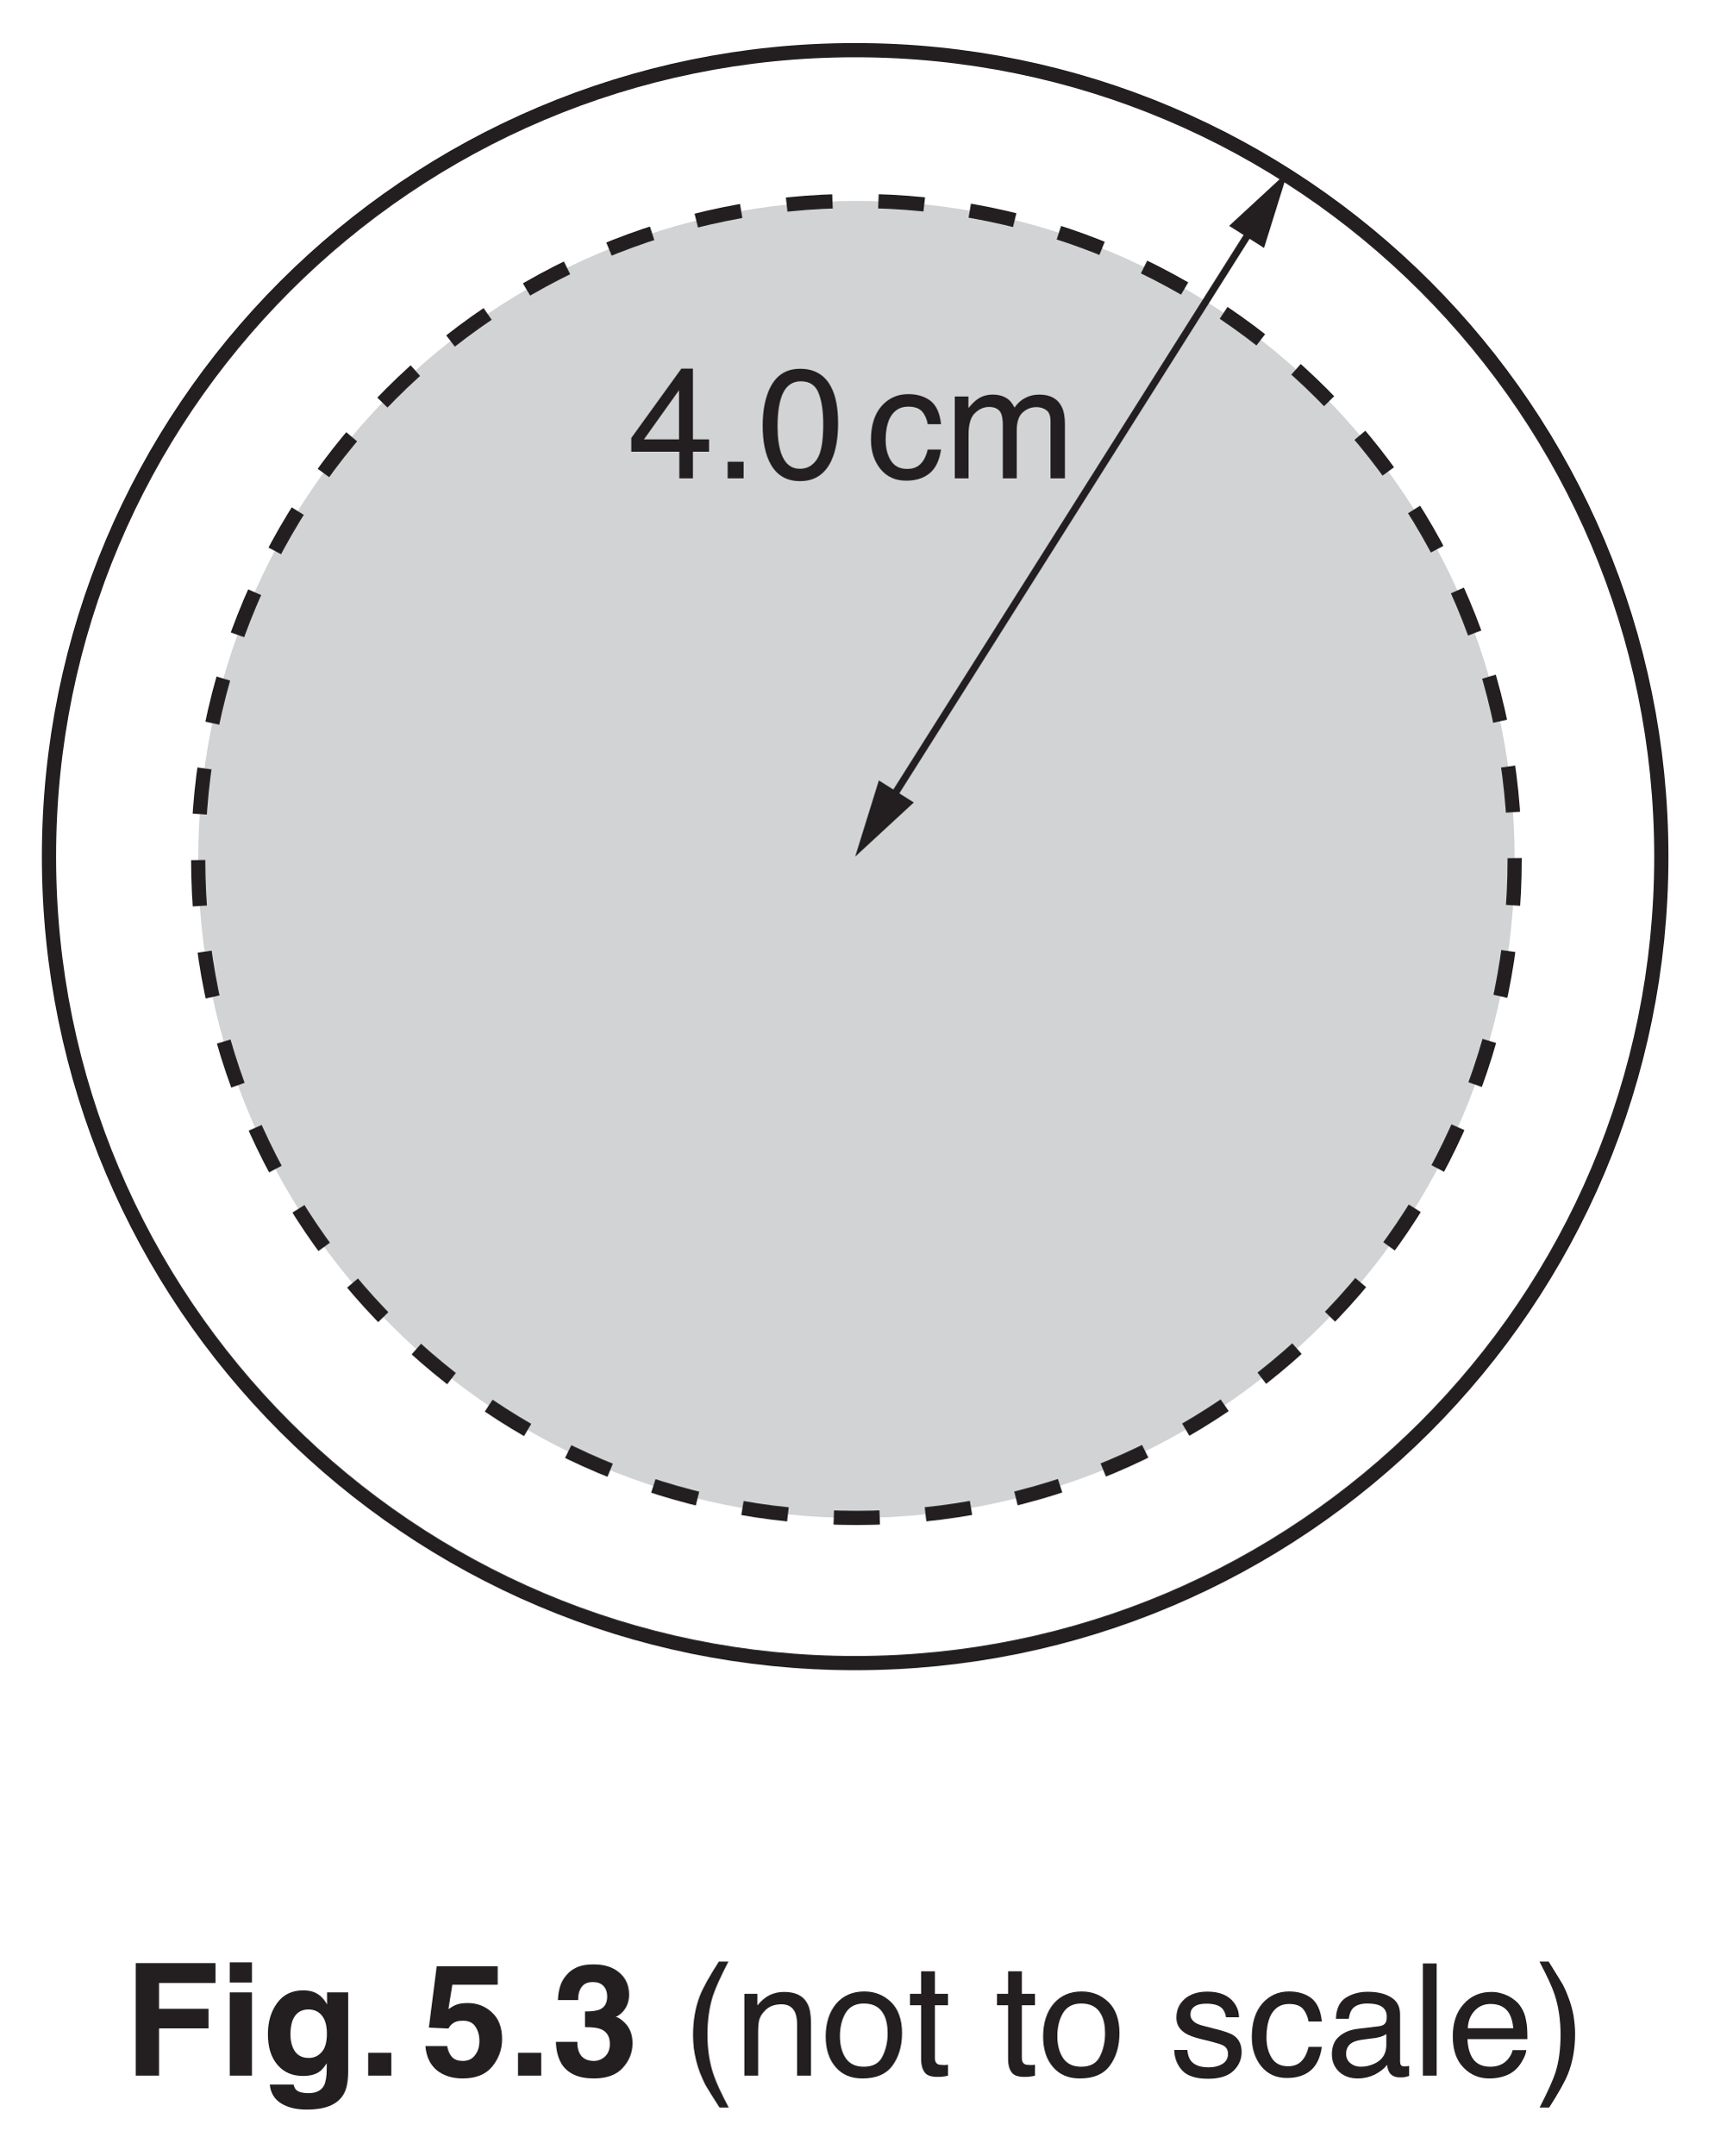
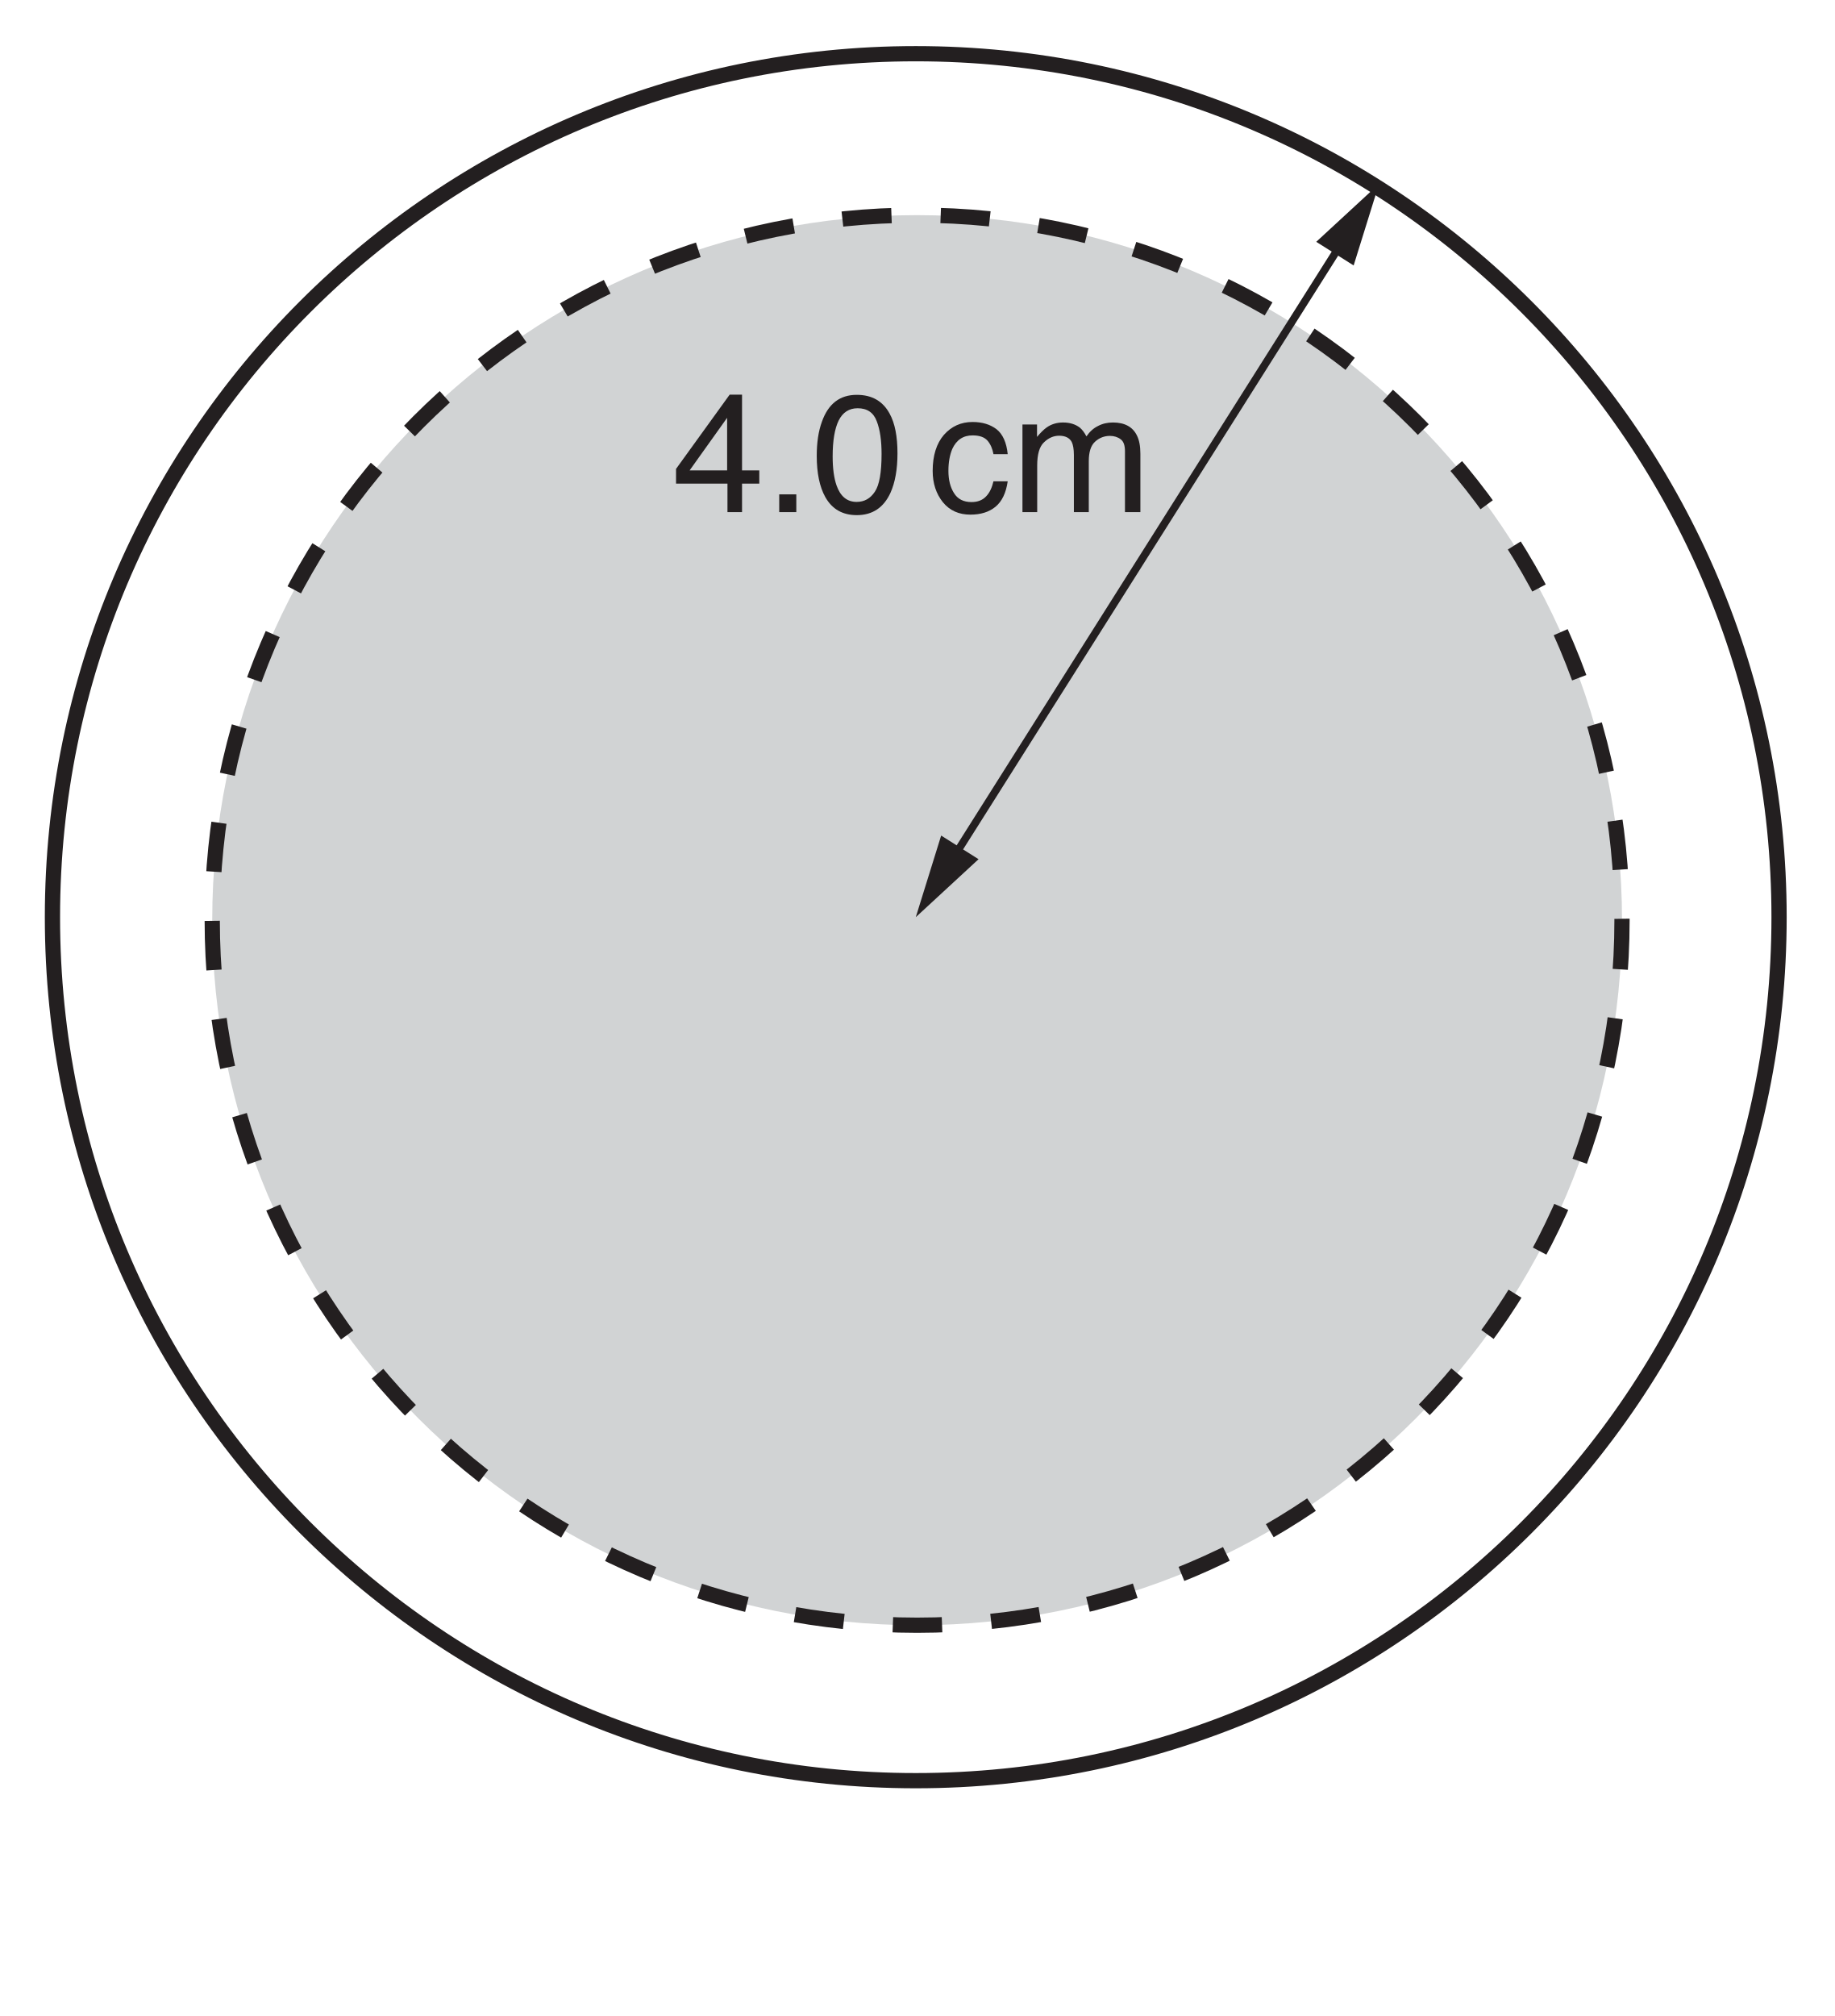
- <svg xmlns="http://www.w3.org/2000/svg" xmlns:xlink="http://www.w3.org/1999/xlink" data-id="0625_2018FM_32_q05c_fig5-3" data-width-mm="42.51" data-height-mm="53.45" data-measure="false" data-source="0625/32 FM 2018 p11" version="1.1" width="120.5" height="151.5" viewBox="0 0 120.5 151.5">
+ <svg xmlns="http://www.w3.org/2000/svg" xmlns:xlink="http://www.w3.org/1999/xlink" data-id="0625_2018FM_32_q05c_fig5-3" data-width-mm="42.51" data-height-mm="46.69" data-measure="false" data-source="0625/32 FM 2018 p11" version="1.1" width="120.5" height="132.363" viewBox="0 0 120.5 132.363">
  <defs>
    <clipPath id="clip_1">
-       <path transform="matrix(1,0,0,-1,-237.5,517.89)" d="M237.5 366.39H358V517.89H237.5Z" />
+       <path transform="matrix(1,0,0,-1,-237.499,517.889)" d="M237.5 385.526H358V517.89H237.5Z" />
    </clipPath>
    <clipPath id="clip_2">
-       <path transform="matrix(1,0,0,-1,-237.5,517.89)" d="M0 0H595.276V841.89H0Z" />
+       <path transform="matrix(1,0,0,-1,-237.499,517.889)" d="M0 0H595.276V841.89H0Z" />
    </clipPath>
    <clipPath id="clip_3">
-       <path transform="matrix(1,0,0,-1,-237.5,517.89)" d="M0 0H595.276V841.89H0Z" />
+       <path transform="matrix(1,0,0,-1,-237.499,517.889)" d="M0 0H595.276V841.89H0Z" />
    </clipPath>
    <clipPath id="clip_4">
-       <path transform="matrix(1,0,0,-1,-237.5,517.89)" d="M307.782 599.807C305.598 599.178 303.346 598.955 301.102 598.813 296.563 598.525 292.012 598.555 287.467 598.584 286.272 598.592 285.072 598.6 283.892 598.82 281.85 599.203 279.84 599.368 277.78 599.585 277.456 599.62 277.097 599.644 276.844 599.401 276.458 599.032 276.285 597.939 276.171 597.374 275.972 596.381 276.021 595.215 275.97 594.198 275.858 592.005 275.797 589.809 275.786 587.612 275.785 587.257 275.819 586.831 276.082 586.667 276.85 586.192 277.401 585.779 278.313 585.671 279.169 585.57 280.032 585.653 280.889 585.574 285.085 585.189 289.287 584.858 293.496 584.756 294.294 584.735 295.1 584.761 295.908 584.786 297.115 584.823 298.322 584.86 299.505 584.751 301.528 584.563 303.566 584.585 305.589 584.813 306.779 584.947 307.966 585.153 309.139 585.43 310.029 585.641 310.995 585.478 310.968 586.84 310.903 590.085 310.839 593.332 310.676 596.572 310.64 597.298 310.594 598.045 310.326 598.699 309.963 599.584 309.282 599.922 308.554 599.922 308.299 599.922 308.038 599.881 307.782 599.807" />
+       <path transform="matrix(1,0,0,-1,-237.499,517.889)" d="M307.782 599.807C305.598 599.178 303.346 598.955 301.102 598.813 296.563 598.525 292.012 598.555 287.467 598.584 286.272 598.592 285.072 598.6 283.892 598.82 281.85 599.203 279.84 599.368 277.78 599.585 277.456 599.62 277.097 599.644 276.844 599.401 276.458 599.032 276.285 597.939 276.171 597.374 275.972 596.381 276.021 595.215 275.97 594.198 275.858 592.005 275.797 589.809 275.786 587.612 275.785 587.257 275.819 586.831 276.082 586.667 276.85 586.192 277.401 585.779 278.313 585.671 279.169 585.57 280.032 585.653 280.889 585.574 285.085 585.189 289.287 584.858 293.496 584.756 294.294 584.735 295.1 584.761 295.908 584.786 297.115 584.823 298.322 584.86 299.505 584.751 301.528 584.563 303.566 584.585 305.589 584.813 306.779 584.947 307.966 585.153 309.139 585.43 310.029 585.641 310.995 585.478 310.968 586.84 310.903 590.085 310.839 593.332 310.676 596.572 310.64 597.298 310.594 598.045 310.326 598.699 309.963 599.584 309.282 599.922 308.554 599.922 308.299 599.922 308.038 599.881 307.782 599.807" />
    </clipPath>
    <clipPath id="clip_5">
-       <path transform="matrix(1,0,0,-1,-237.499,517.89)" d="M238.431 584.563H395.113V740.808H238.431Z" />
+       <path transform="matrix(1,0,0,-1,-237.499,517.889)" d="M238.431 584.563H395.113V740.808H238.431Z" />
    </clipPath>
    <clipPath id="clip_6">
-       <path transform="matrix(1,0,0,-1,-237.499,517.89)" d="M238.431 584.563H395.113V740.808H238.431Z" />
+       <path transform="matrix(1,0,0,-1,-237.499,517.889)" d="M238.431 584.563H395.113V740.808H238.431Z" />
    </clipPath>
    <clipPath id="clip_7">
-       <path transform="matrix(1,0,0,-1,-237.499,517.89)" d="M238.431 584.563H395.113V740.808H238.431Z" />
+       <path transform="matrix(1,0,0,-1,-237.499,517.889)" d="M238.431 584.563H395.113V740.808H238.431Z" />
    </clipPath>
    <clipPath id="clip_8">
-       <path transform="matrix(1,0,0,-1,-237.500,517.89)" d="M238.431 584.563H395.113V740.808H238.431Z" />
+       <path transform="matrix(1,0,0,-1,-237.499,517.889)" d="M238.431 584.563H395.113V740.808H238.431Z" />
    </clipPath>
    <clipPath id="clip_9">
-       <path transform="matrix(1,0,0,-1,-237.500,517.89)" d="M237.945 397.978H357.331V517.364H237.945Z" />
+       <path transform="matrix(1,0,0,-1,-237.499,517.889)" d="M237.945 397.978H357.331V517.364H237.945Z" />
    </clipPath>
    <path id="font_10_23" d="M.330 .249V.563L.106 .249H.330M.332 0V.170H.025V.258L.345 .701H.419V.249H.522V.170H.419V0H.332Z" />
    <path id="font_10_17" d="M.085 .106H.187V0H.085V.106Z" />
    <path id="font_10_19" d="M.270 .700C.361 .700 .426 .662 .466 .588 .498 .530 .513 .451 .513 .351 .513 .256 .499 .177 .471 .115 .430 .026 .363-.018 .270-.018 .186-.018 .123 .017 .082 .090 .048 .151 .031 .233 .031 .336 .031 .415 .041 .483 .062 .540 .100 .647 .169 .700 .270 .700M.269 .061C.315 .061 .351 .081 .378 .122 .405 .162 .418 .237 .418 .347 .418 .426 .409 .492 .389 .543 .370 .594 .332 .620 .275 .620 .224 .620 .186 .595 .162 .547 .138 .498 .126 .426 .126 .332 .126 .261 .134 .203 .149 .160 .172 .094 .212 .061 .269 .061Z" />
    <path id="font_10_3" d="" />
    <path id="font_10_70" d="M.266 .538C.325 .538 .372 .523 .409 .495 .446 .466 .469 .416 .476 .346H.391C.385 .378 .374 .405 .355 .427 .336 .448 .307 .458 .266 .458 .210 .458 .170 .431 .145 .377 .130 .341 .122 .298 .122 .246 .122 .193 .133 .149 .155 .114 .177 .078 .212 .060 .260 .060 .296 .060 .325 .071 .346 .093 .368 .115 .382 .146 .391 .184H.476C.466 .115 .442 .064 .403 .032 .364 .000 .314-.015 .253-.015 .185-.015 .130 .009 .089 .059 .049 .109 .028 .171 .028 .246 .028 .338 .051 .410 .095 .461 .140 .512 .197 .538 .266 .538M.252 .536V.536Z" />
    <path id="font_10_80" d="M.064 .523H.151V.449C.172 .474 .191 .493 .208 .505 .236 .525 .269 .535 .306 .535 .348 .535 .381 .524 .407 .504 .421 .492 .434 .475 .446 .452 .465 .480 .488 .501 .515 .514 .541 .528 .571 .535 .604 .535 .674 .535 .722 .509 .747 .458 .761 .431 .768 .394 .768 .348V0H.676V.363C.676 .398 .668 .422 .650 .435 .633 .448 .611 .455 .586 .455 .552 .455 .522 .443 .497 .420 .472 .397 .460 .358 .460 .304V0H.371V.341C.371 .377 .366 .403 .358 .419 .345 .443 .320 .456 .283 .456 .250 .456 .220 .443 .193 .417 .165 .391 .152 .345 .152 .277V0H.064V.523Z" />
-     <path id="font_11_41" d="M.076 .719H.586V.592H.225V.427H.541V.302H.225V0H.076V.719Z" />
-     <path id="font_11_76" d="M.208 .595H.066V.724H.208V.595M.066 .532H.208V0H.066V.532Z" />
-     <path id="font_11_74" d="M.293 .113C.326 .113 .353 .125 .375 .150 .398 .175 .409 .214 .409 .268 .409 .319 .399 .357 .377 .384 .356 .410 .327 .423 .291 .423 .243 .423 .209 .400 .190 .354 .181 .330 .176 .299 .176 .263 .176 .232 .181 .205 .191 .180 .210 .135 .244 .113 .293 .113M.258 .545C.285 .545 .308 .541 .328 .533 .362 .519 .389 .493 .410 .455V.532H.545V.027C.545-.041 .534-.093 .511-.127 .471-.187 .395-.217 .282-.217 .214-.217 .159-.204 .116-.177 .073-.150 .049-.110 .044-.057H.196C.200-.074 .206-.085 .215-.093 .230-.105 .255-.112 .291-.112 .341-.112 .374-.095 .391-.062 .402-.040 .408-.004 .408 .045V.079C.394 .057 .380 .040 .365 .028 .337 .007 .301-.002 .257-.002 .188-.002 .134 .021 .093 .069 .052 .117 .032 .182 .032 .264 .032 .344 .051 .410 .091 .464 .130 .518 .186 .545 .258 .545M.303 .545V.545Z" />
-     <path id="font_11_17" d="M.062 .146H.210V0H.062V.146Z" />
-     <path id="font_11_3" d="" />
-     <path id="font_11_24" d="M.165 .189C.170 .159 .181 .135 .196 .119 .212 .102 .235 .094 .265 .094 .299 .094 .325 .106 .343 .131 .362 .155 .371 .185 .371 .222 .371 .258 .362 .289 .345 .314 .328 .339 .302 .351 .266 .351 .249 .351 .235 .349 .222 .345 .200 .337 .184 .322 .173 .301L.048 .307 .098 .699H.488V.581H.198L.173 .425C.194 .439 .211 .449 .223 .453 .243 .461 .268 .464 .297 .464 .355 .464 .407 .445 .450 .405 .494 .366 .516 .309 .516 .233 .516 .168 .495 .110 .453 .058 .411 .007 .348-.018 .264-.018 .197-.018 .141-.000 .098 .035 .055 .071 .031 .123 .026 .189H.165Z" />
-     <path id="font_11_22" d="M.163 .216C.163 .188 .167 .164 .176 .146 .193 .111 .224 .094 .269 .094 .296 .094 .320 .104 .340 .122 .360 .141 .371 .168 .371 .203 .371 .250 .352 .281 .314 .297 .292 .306 .259 .310 .212 .310V.410C.258 .410 .289 .415 .307 .423 .338 .437 .354 .464 .354 .506 .354 .534 .346 .556 .330 .573 .314 .590 .292 .598 .263 .598 .230 .598 .206 .588 .191 .567 .175 .546 .168 .518 .168 .483H.039C.040 .518 .046 .552 .057 .583 .068 .611 .086 .637 .110 .660 .129 .677 .150 .689 .175 .698 .200 .707 .231 .711 .268 .711 .335 .711 .390 .694 .431 .659 .473 .624 .494 .577 .494 .517 .494 .476 .481 .440 .457 .412 .441 .394 .425 .382 .408 .375 .420 .375 .439 .364 .462 .342 .498 .309 .516 .264 .516 .207 .516 .147 .495 .095 .453 .049 .412 .004 .350-.018 .269-.018 .169-.018 .099 .014 .060 .079 .040 .114 .028 .160 .026 .216H.163Z" />
-     <path id="font_12_3" d="" />
-     <path id="font_12_11" d="M.295 .729C.244 .630 .211 .557 .196 .510 .173 .438 .161 .356 .161 .262 .161 .168 .174 .082 .201 .004 .217-.044 .249-.113 .297-.204H.238C.190-.129 .161-.082 .149-.061 .138-.041 .126-.013 .112 .021 .094 .069 .081 .121 .074 .175 .071 .204 .069 .231 .069 .257 .069 .353 .084 .439 .114 .514 .133 .562 .173 .634 .234 .729H.295Z" />
-     <path id="font_12_81" d="M.064 .523H.147V.449C.172 .479 .198 .501 .226 .515 .254 .528 .284 .535 .318 .535 .393 .535 .443 .509 .469 .457 .483 .429 .490 .388 .490 .335V0H.401V.329C.401 .361 .396 .387 .387 .407 .371 .439 .343 .456 .302 .456 .281 .456 .264 .453 .250 .449 .226 .442 .205 .428 .187 .406 .172 .389 .163 .371 .158 .353 .154 .334 .152 .308 .152 .274V0H.064V.523M.270 .536V.536Z" />
-     <path id="font_12_82" d="M.271 .057C.330 .057 .370 .079 .391 .123 .413 .167 .424 .216 .424 .270 .424 .319 .416 .359 .400 .389 .376 .437 .333 .461 .272 .461 .219 .461 .180 .441 .155 .400 .131 .359 .119 .310 .119 .252 .119 .196 .131 .150 .155 .113 .180 .076 .218 .057 .271 .057M.275 .538C.342 .538 .399 .515 .446 .470 .492 .425 .516 .359 .516 .272 .516 .188 .495 .118 .454 .063 .413 .008 .349-.018 .263-.018 .191-.018 .134 .005 .092 .054 .049 .103 .028 .168 .028 .250 .028 .338 .051 .407 .095 .460 .140 .512 .200 .538 .275 .538M.272 .536V.536Z" />
-     <path id="font_12_87" d="M.082 .667H.170V.523H.254V.450H.170V.110C.170 .092 .177 .079 .189 .073 .196 .070 .207 .068 .223 .068 .227 .068 .232 .068 .237 .068 .242 .068 .247 .069 .254 .070V0C.244-.003 .233-.005 .222-.006 .211-.008 .200-.008 .187-.008 .146-.008 .118 .001 .104 .022 .089 .043 .082 .070 .082 .104V.450H.011V.523H.082V.667Z" />
-     <path id="font_12_86" d="M.116 .164C.119 .134 .126 .112 .138 .096 .160 .067 .199 .053 .253 .053 .286 .053 .315 .060 .339 .074 .364 .089 .376 .111 .376 .140 .376 .163 .367 .180 .347 .192 .334 .199 .309 .207 .271 .217L.202 .234C.157 .245 .124 .258 .103 .271 .065 .295 .046 .328 .046 .370 .046 .420 .064 .460 .100 .491 .135 .521 .183 .537 .244 .537 .322 .537 .379 .513 .414 .467 .436 .438 .446 .406 .446 .373H.363C.361 .392 .354 .410 .342 .426 .322 .449 .287 .460 .237 .460 .204 .460 .178 .454 .161 .441 .144 .429 .136 .412 .136 .391 .136 .369 .147 .351 .169 .337 .182 .329 .202 .322 .227 .316L.285 .301C.348 .286 .391 .271 .412 .257 .446 .234 .463 .199 .463 .151 .463 .104 .446 .064 .410 .030 .375-.003 .321-.020 .249-.020 .171-.020 .116-.002 .084 .032 .051 .068 .034 .111 .032 .164H.116M.246 .536V.536Z" />
-     <path id="font_12_70" d="M.266 .538C.325 .538 .372 .523 .409 .495 .446 .466 .469 .416 .476 .346H.391C.385 .378 .374 .405 .355 .427 .336 .448 .307 .458 .266 .458 .210 .458 .170 .431 .145 .377 .130 .341 .122 .298 .122 .246 .122 .193 .133 .149 .155 .114 .177 .078 .212 .060 .260 .060 .296 .060 .325 .071 .346 .093 .368 .115 .382 .146 .391 .184H.476C.466 .115 .442 .064 .403 .032 .364 .000 .314-.015 .253-.015 .185-.015 .130 .009 .089 .059 .049 .109 .028 .171 .028 .246 .028 .338 .051 .410 .095 .461 .140 .512 .197 .538 .266 .538M.252 .536V.536Z" />
-     <path id="font_12_68" d="M.131 .139C.131 .114 .141 .094 .159 .079 .178 .064 .200 .057 .225 .057 .256 .057 .286 .064 .315 .078 .364 .102 .388 .141 .388 .195V.266C.377 .258 .364 .252 .347 .247 .330 .243 .313 .239 .297 .238L.244 .231C.212 .227 .188 .221 .172 .212 .145 .197 .131 .172 .131 .139M.344 .316C.364 .319 .378 .327 .385 .342 .389 .350 .391 .361 .391 .376 .391 .406 .380 .427 .359 .441 .337 .455 .307 .461 .267 .461 .221 .461 .189 .449 .169 .424 .159 .410 .152 .390 .148 .363H.066C.068 .427 .089 .472 .129 .498 .169 .523 .216 .536 .269 .536 .331 .536 .381 .524 .419 .500 .457 .477 .476 .441 .476 .391V.089C.476 .080 .478 .073 .482 .067 .485 .062 .493 .059 .505 .059 .509 .059 .514 .059 .519 .060 .523 .060 .529 .061 .534 .062V-.002C.520-.006 .510-.009 .503-.010 .496-.011 .486-.011 .474-.011 .443-.011 .421-.000 .408 .020 .401 .032 .395 .048 .393 .069 .375 .045 .349 .025 .315 .007 .282-.009 .245-.018 .205-.018 .156-.018 .116-.003 .086 .025 .055 .055 .040 .092 .040 .136 .040 .185 .055 .223 .085 .249 .115 .276 .155 .293 .204 .299L.344 .316M.271 .536V.536Z" />
-     <path id="font_12_79" d="M.066 .717H.154V0H.066V.717Z" />
-     <path id="font_12_72" d="M.282 .535C.319 .535 .355 .526 .390 .509 .424 .491 .451 .469 .469 .441 .487 .415 .499 .384 .504 .349 .510 .325 .512 .286 .512 .233H.129C.131 .180 .143 .137 .166 .105 .190 .073 .226 .057 .275 .057 .321 .057 .358 .072 .385 .102 .401 .120 .412 .140 .418 .163H.505C.503 .143 .495 .122 .482 .099 .469 .075 .455 .056 .439 .041 .412 .015 .379-.001 .340-.010 .319-.015 .295-.018 .268-.018 .203-.018 .148 .005 .103 .052 .057 .099 .035 .166 .035 .251 .035 .335 .057 .404 .103 .456 .149 .508 .208 .535 .282 .535M.422 .303C.418 .341 .410 .372 .397 .395 .373 .437 .333 .458 .276 .458 .236 .458 .202 .444 .175 .415 .147 .385 .133 .348 .131 .303H.422M.273 .536V.536Z" />
-     <path id="font_12_12" d="M.034-.204C.086-.103 .119-.029 .134 .016 .157 .086 .168 .168 .168 .262 .168 .357 .155 .443 .129 .521 .113 .569 .081 .638 .033 .729H.092C.142 .649 .172 .599 .183 .581 .193 .562 .205 .536 .217 .503 .233 .463 .244 .422 .251 .383 .257 .343 .261 .305 .261 .268 .261 .171 .245 .085 .215 .010 .196-.038 .156-.109 .095-.204H.034Z" />
  </defs>
  <g clip-path="url(#clip_1)">
    <g clip-path="url(#clip_2)">
      <g clip-path="url(#clip_3)" />
      <g clip-path="url(#clip_4)" />
      <g clip-path="url(#clip_5)" />
      <g clip-path="url(#clip_6)" />
      <g clip-path="url(#clip_7)" />
      <g clip-path="url(#clip_8)" />
      <g clip-path="url(#clip_9)">
        <path transform="matrix(1,0,0,-1,116.830,60.219)" stroke-width="1" stroke-linecap="butt" stroke-miterlimit="4" stroke-linejoin="miter" fill="none" stroke="#231f20" d="M0 0C0-31.311-25.382-56.693-56.693-56.693-88.004-56.693-113.386-31.311-113.386 0-113.386 31.311-88.004 56.693-56.693 56.693-25.382 56.693 0 31.311 0 0Z" />
        <path transform="matrix(1,0,0,-1,106.516,60.415)" d="M0 0C0-25.565-20.725-46.29-46.29-46.29-71.855-46.29-92.579-25.565-92.579 0-92.579 25.565-71.855 46.29-46.29 46.29-20.725 46.29 0 25.565 0 0" fill="#d1d3d4" />
        <path transform="matrix(1,0,0,-1,106.516,60.415)" stroke-width="1" stroke-linecap="butt" stroke-dasharray="3.231,3.231" stroke-miterlimit="4" stroke-linejoin="miter" fill="none" stroke="#231f20" d="M0 0C0-25.565-20.725-46.29-46.29-46.29-71.855-46.29-92.579-25.565-92.579 0-92.579 25.565-71.855 46.29-46.29 46.29-20.725 46.29 0 25.565 0 0Z" />
        <path transform="matrix(1,0,0,-1,62.504,56.474)" stroke-width=".5" stroke-linecap="butt" stroke-miterlimit="4" stroke-linejoin="miter" fill="none" stroke="#231f20" d="M0 0 25.691 40.659" />
        <path transform="matrix(1,0,0,-1,64.261,56.412)" d="M0 0-4.123-3.807-2.456 1.552Z" fill="#231f20" />
        <path transform="matrix(1,0,0,-1,88.893,17.429)" d="M0 0 1.668 5.358-2.456 1.552Z" fill="#231f20" />
      </g>
      <use data-text="4" xlink:href="#font_10_23" transform="matrix(11,0,0,-11,44.120,33.624)" fill="#231f20" />
      <use data-text="." xlink:href="#font_10_17" transform="matrix(11,0,0,-11,50.236,33.624)" fill="#231f20" />
      <use data-text="0" xlink:href="#font_10_19" transform="matrix(11,0,0,-11,53.294,33.624)" fill="#231f20" />
      <use data-text="c" xlink:href="#font_10_70" transform="matrix(11,0,0,-11,60.940,33.624)" fill="#231f20" />
      <use data-text="m" xlink:href="#font_10_80" transform="matrix(11,0,0,-11,66.440,33.624)" fill="#231f20" />
-       <use data-text="F" xlink:href="#font_11_41" transform="matrix(11,0,0,-11,8.709,145.912)" fill="#231f20" />
-       <use data-text="i" xlink:href="#font_11_76" transform="matrix(11,0,0,-11,15.430,145.912)" fill="#231f20" />
-       <use data-text="g" xlink:href="#font_11_74" transform="matrix(11,0,0,-11,18.488,145.912)" fill="#231f20" />
-       <use data-text="." xlink:href="#font_11_17" transform="matrix(11,0,0,-11,25.209,145.912)" fill="#231f20" />
-       <use data-text="5" xlink:href="#font_11_24" transform="matrix(11,0,0,-11,29.631,145.912)" fill="#231f20" />
-       <use data-text="." xlink:href="#font_11_17" transform="matrix(11,0,0,-11,35.747,145.912)" fill="#231f20" />
-       <use data-text="3" xlink:href="#font_11_22" transform="matrix(11,0,0,-11,38.805,145.912)" fill="#231f20" />
-       <use data-text="(" xlink:href="#font_12_11" transform="matrix(11,0,0,-11,47.979,145.912)" fill="#231f20" />
-       <use data-text="n" xlink:href="#font_12_81" transform="matrix(11,0,0,-11,51.642,145.912)" fill="#231f20" />
-       <use data-text="o" xlink:href="#font_12_82" transform="matrix(11,0,0,-11,57.758,145.912)" fill="#231f20" />
-       <use data-text="t" xlink:href="#font_12_87" transform="matrix(11,0,0,-11,63.874,145.912)" fill="#231f20" />
-       <use data-text="t" xlink:href="#font_12_87" transform="matrix(11,0,0,-11,69.990,145.912)" fill="#231f20" />
-       <use data-text="o" xlink:href="#font_12_82" transform="matrix(11,0,0,-11,73.048,145.912)" fill="#231f20" />
-       <use data-text="s" xlink:href="#font_12_86" transform="matrix(11,0,0,-11,82.222,145.912)" fill="#231f20" />
-       <use data-text="c" xlink:href="#font_12_70" transform="matrix(11,0,0,-11,87.722,145.912)" fill="#231f20" />
-       <use data-text="a" xlink:href="#font_12_68" transform="matrix(11,0,0,-11,93.222,145.912)" fill="#231f20" />
-       <use data-text="l" xlink:href="#font_12_79" transform="matrix(11,0,0,-11,99.338,145.912)" fill="#231f20" />
-       <use data-text="e" xlink:href="#font_12_72" transform="matrix(11,0,0,-11,101.780,145.912)" fill="#231f20" />
-       <use data-text=")" xlink:href="#font_12_12" transform="matrix(11,0,0,-11,107.896,145.912)" fill="#231f20" />
    </g>
  </g>
</svg>
